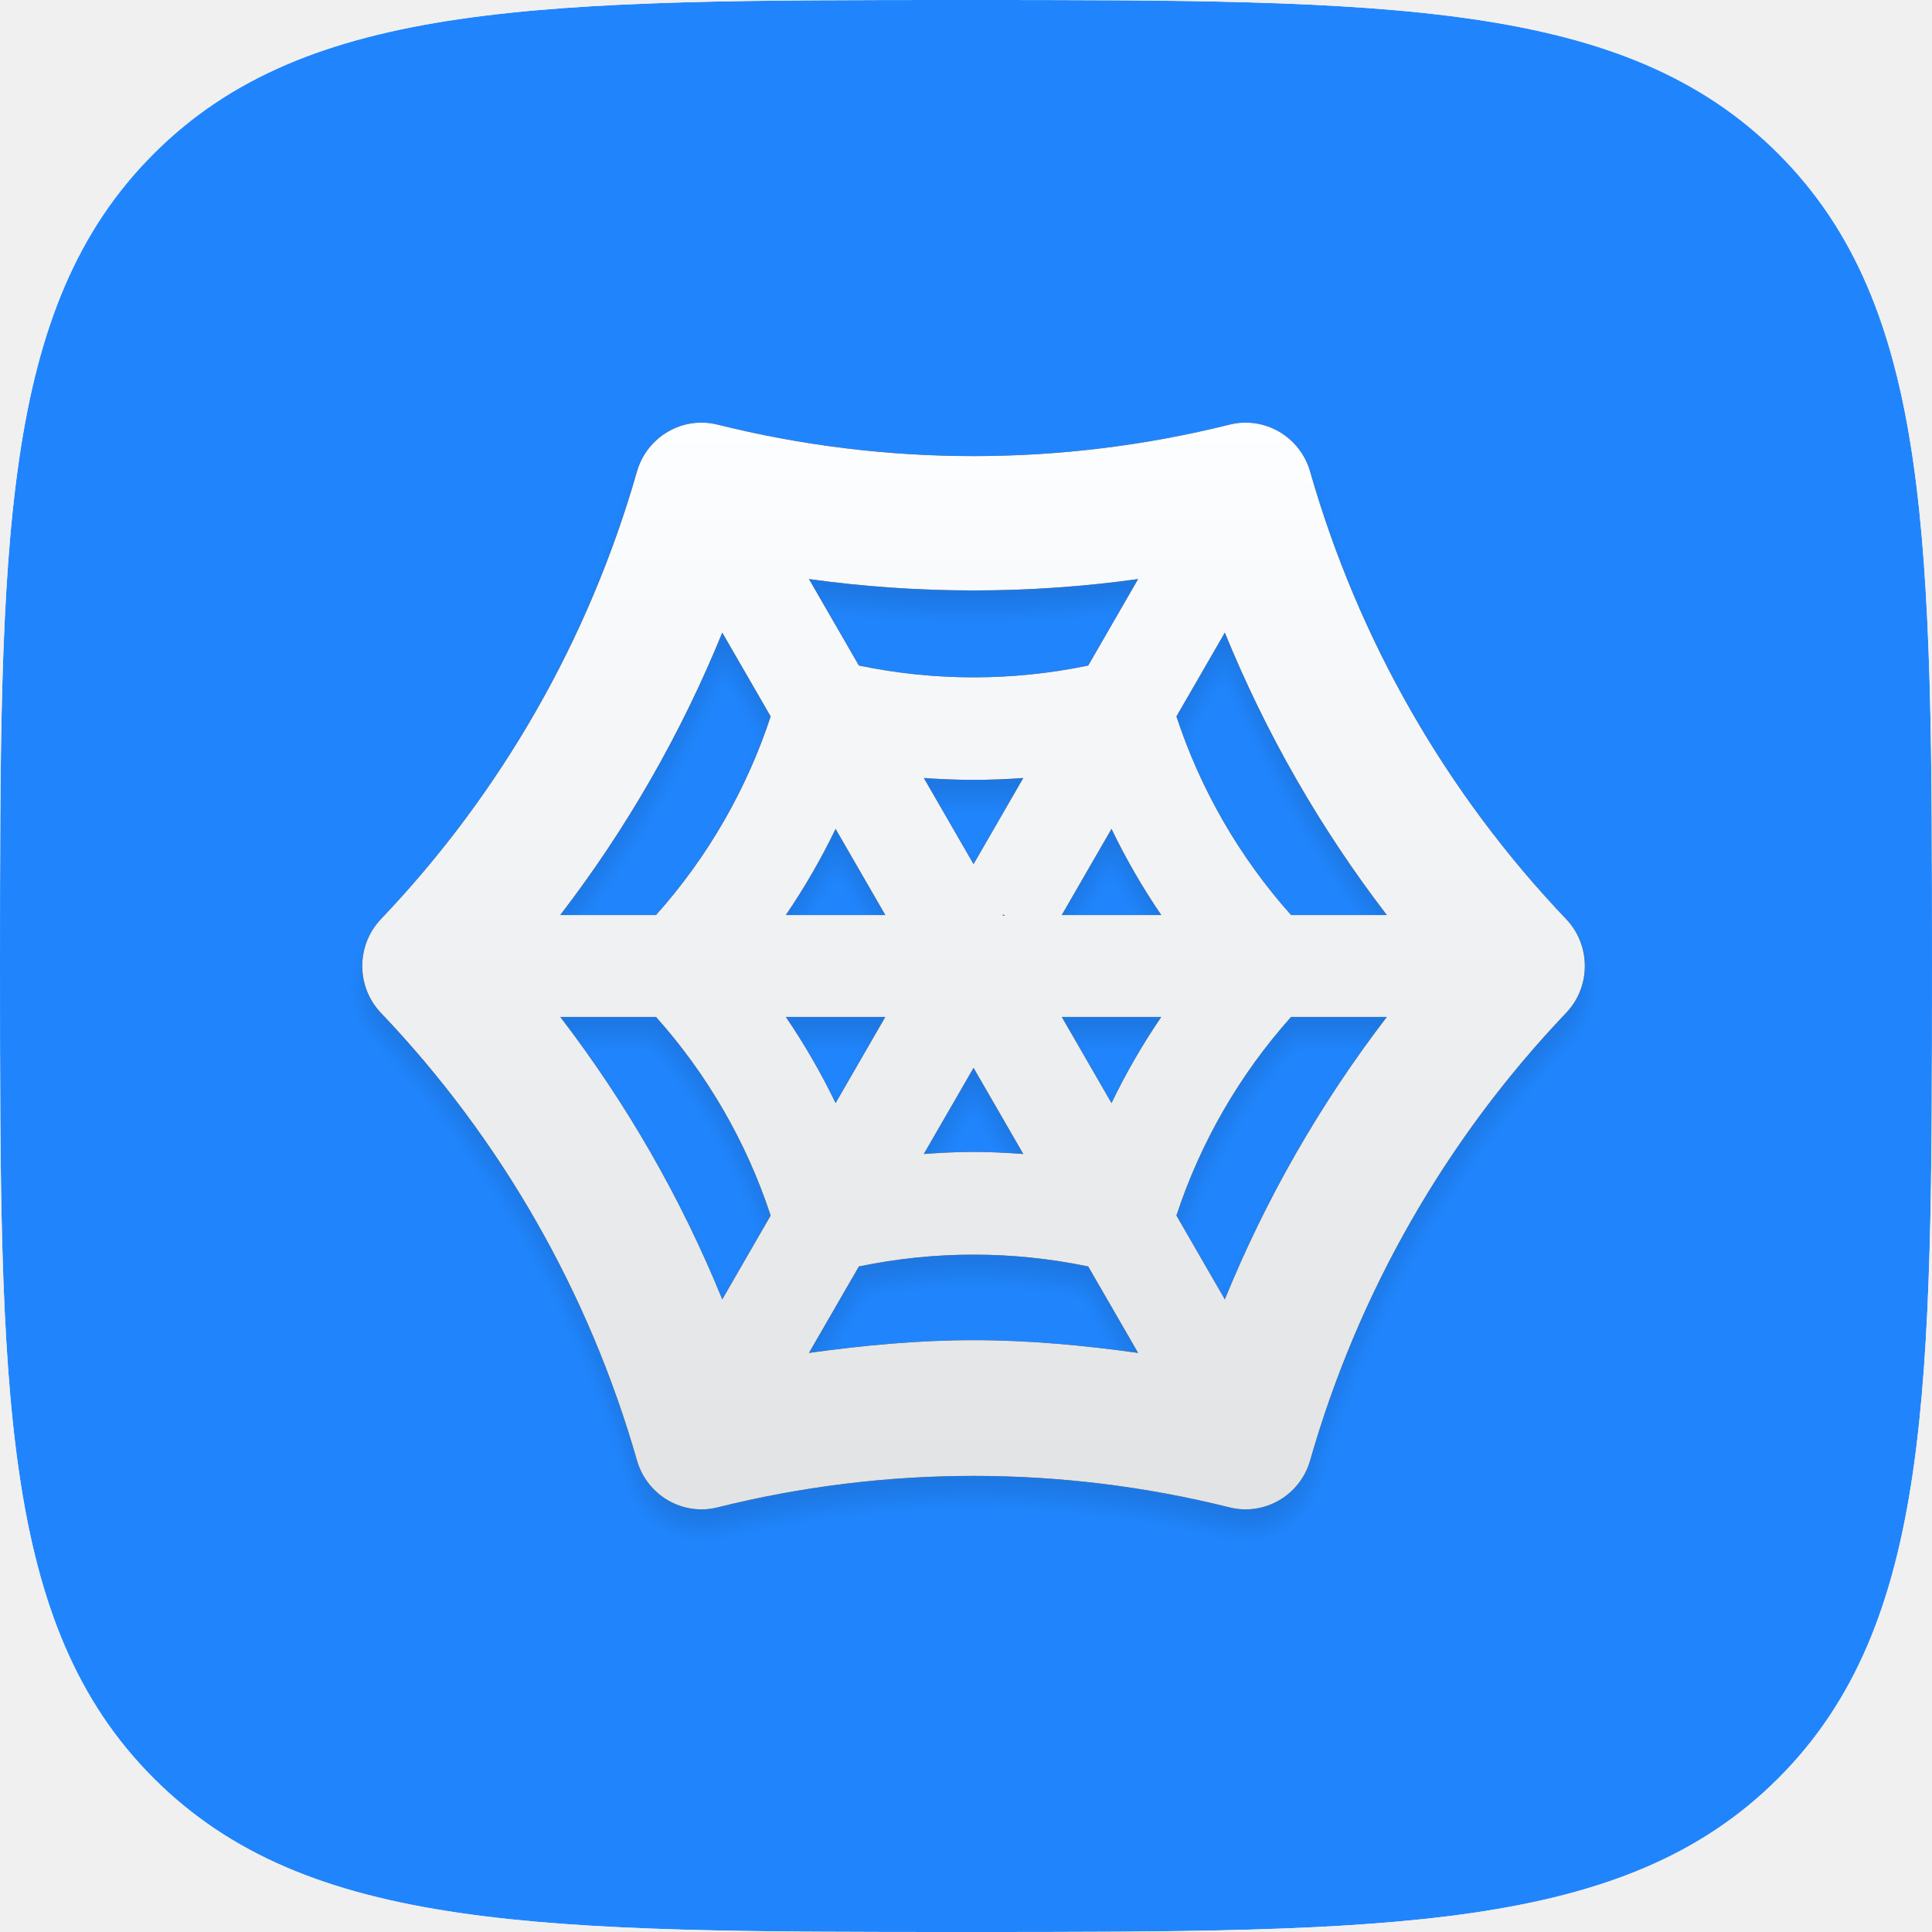
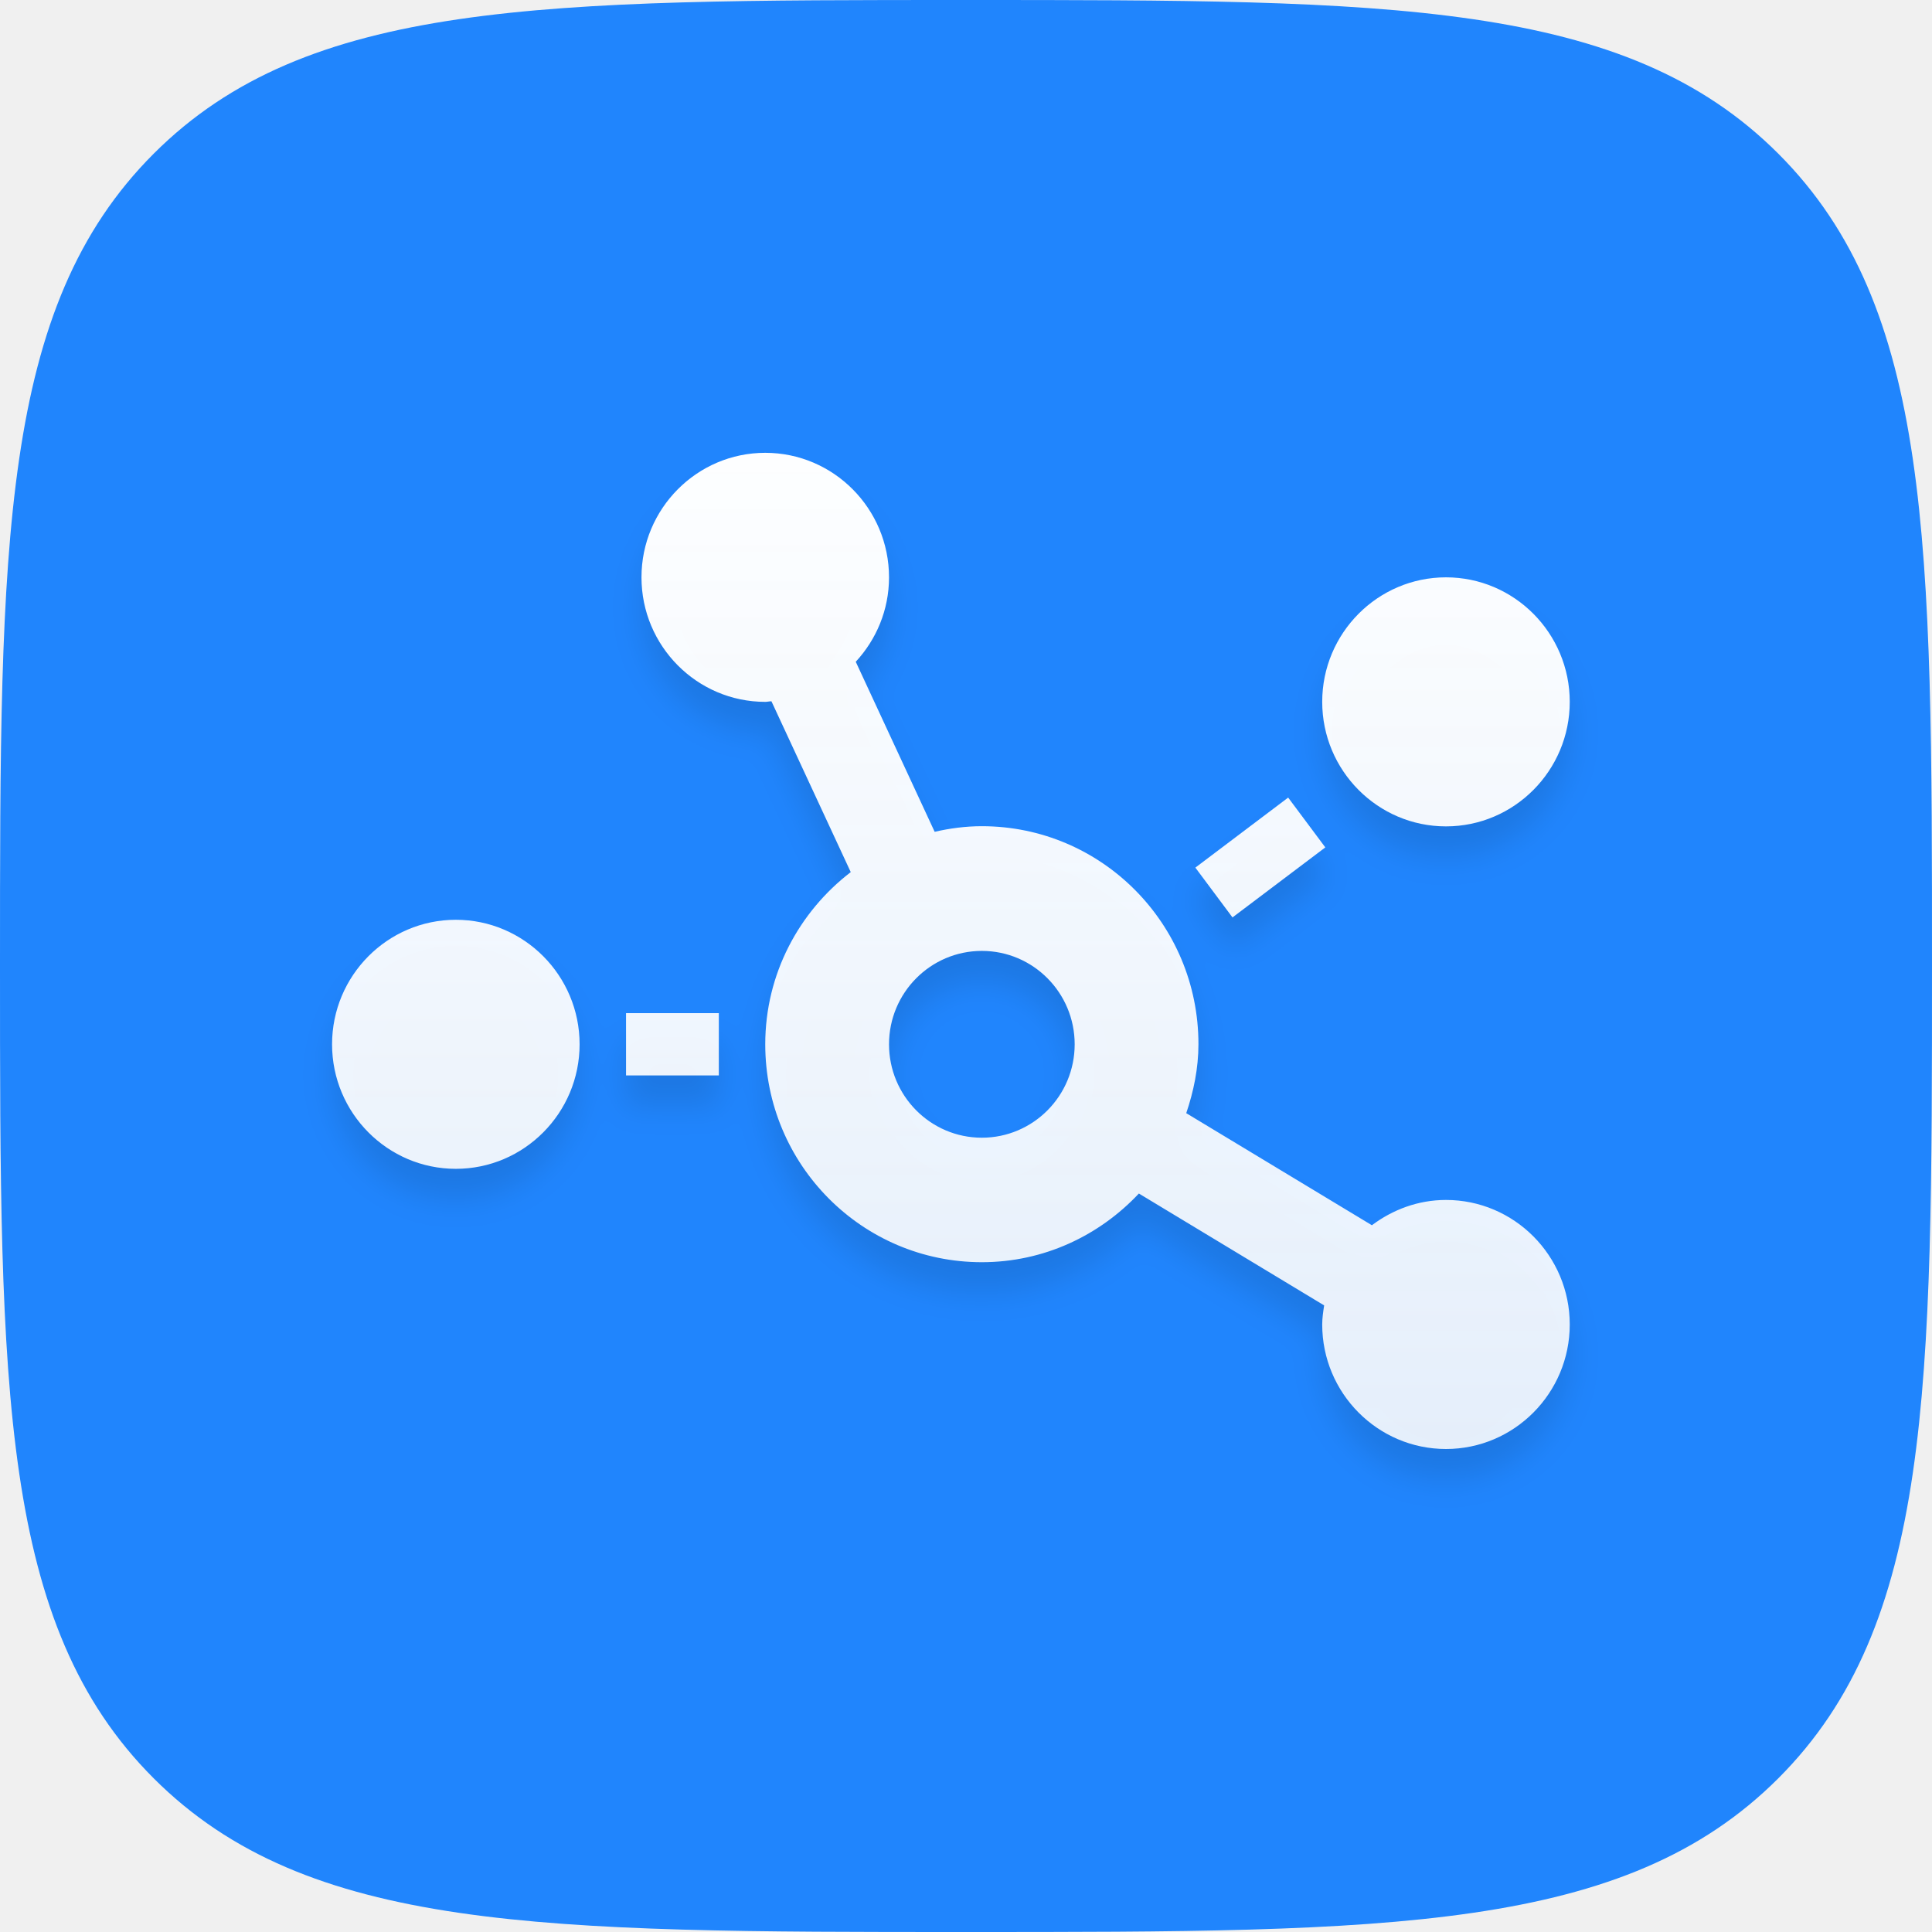
- <svg xmlns="http://www.w3.org/2000/svg" width="96" height="96" viewBox="0 0 96 96" fill="none">
-   <mask id="mask0" mask-type="alpha" maskUnits="userSpaceOnUse" x="0" y="0" width="96" height="96">
-     <path d="M48 96C69.033 96 80.726 96 88.363 88.363C96 80.726 96 69.033 96 48C96 26.967 96 15.274 88.363 7.637C80.726 0 69.033 0 48 0C26.967 0 15.274 0 7.637 7.637C0 15.274 0 26.967 0 48C0 69.033 0 80.726 7.637 88.363C15.274 96 26.967 96 48 96Z" fill="white" />
-   </mask>
-   <g mask="url(#mask0)">
-     <path d="M48 96C69.033 96 80.726 96 88.363 88.363C96 80.726 96 69.033 96 48C96 26.967 96 15.274 88.363 7.637C80.726 0 69.033 0 48 0C26.967 0 15.274 0 7.637 7.637C0 15.274 0 26.967 0 48C0 69.033 0 80.726 7.637 88.363C15.274 96 26.967 96 48 96Z" fill="#2085FD" />
-     <g filter="url(#filter0_d)">
-       <path d="M77.817 45.664C71.854 39.408 67.49 31.78 65.102 23.441L65.1 23.434C64.602 21.696 62.833 20.665 61.092 21.099L61.085 21.101C52.739 23.184 44.01 23.184 35.664 21.101L35.657 21.099C33.916 20.665 32.147 21.696 31.649 23.434L31.647 23.441C29.26 31.78 24.896 39.408 18.933 45.664C17.689 46.969 17.689 49.031 18.933 50.336C24.896 56.592 29.26 64.22 31.648 72.559L31.65 72.566C32.148 74.304 33.917 75.335 35.658 74.901L35.665 74.899C44.011 72.816 52.74 72.816 61.086 74.899L61.093 74.901C62.834 75.335 64.603 74.304 65.101 72.566L65.104 72.553C67.491 64.217 71.853 56.593 77.813 50.339L77.817 50.335C79.061 49.031 79.061 46.968 77.817 45.664ZM56.553 28.773L54.072 33.07C50.314 33.853 46.436 33.853 42.678 33.07L40.197 28.773C45.623 29.527 51.127 29.527 56.553 28.773ZM48.375 42.938L45.904 38.658C47.549 38.781 49.201 38.781 50.846 38.658L48.375 42.938ZM49.94 45.503H49.852L49.808 45.427L49.94 45.503ZM48.375 53.061L50.847 57.342C50.025 57.281 49.2 57.238 48.375 57.238C47.55 57.238 46.727 57.281 45.903 57.342L48.375 53.061ZM41.52 41.187L43.991 45.468H39.047C39.977 44.104 40.803 42.673 41.52 41.187ZM35.889 64.565C33.845 59.548 31.138 54.828 27.839 50.531H32.597C35.151 53.39 37.096 56.758 38.293 60.399L35.889 64.565ZM32.597 45.468H27.839C31.138 41.171 33.845 36.451 35.889 31.434L38.294 35.6C37.093 39.246 35.154 42.605 32.597 45.468ZM43.991 50.531L41.52 54.812C40.803 53.325 39.977 51.894 39.047 50.531H43.991ZM48.375 66.592C45.638 66.592 42.91 66.848 40.197 67.226L42.678 62.93C46.43 62.147 50.319 62.147 54.072 62.93L56.553 67.226C53.84 66.848 51.112 66.592 48.375 66.592ZM55.23 54.812L52.759 50.531H57.703C56.773 51.894 55.947 53.325 55.23 54.812ZM52.758 45.468L55.23 41.187C55.947 42.674 56.773 44.105 57.703 45.468H52.758ZM60.861 64.565L58.456 60.399C59.653 56.758 61.599 53.39 64.153 50.531H68.911C65.612 54.828 62.905 59.548 60.861 64.565ZM64.153 45.468C61.596 42.605 59.657 39.246 58.456 35.6L60.861 31.434C62.905 36.451 65.612 41.171 68.911 45.468H64.153Z" fill="black" />
+ <svg xmlns="http://www.w3.org/2000/svg" xmlns:xlink="http://www.w3.org/1999/xlink" width="64px" height="64px" viewBox="0 0 64 64" version="1.1">
+   <defs>
+     <path d="M32,64 C46.022,64 53.817,64 58.909,58.909 C64,53.817 64,46.022 64,32 C64,17.978 64,10.183 58.909,5.091 C53.817,0 46.022,0 32,0 C17.978,0 10.183,0 5.091,5.091 C0,10.183 0,17.978 0,32 C0,46.022 0,53.817 5.091,58.909 C10.183,64 17.978,64 32,64 Z" id="path-1" />
+     <linearGradient x1="50%" y1="0%" x2="50%" y2="100%" id="linearGradient-3">
+       <stop stop-color="#FDFEFF" offset="0%" />
+       <stop stop-color="#FBFCFD" stop-opacity="0.9" offset="100%" />
+     </linearGradient>
+     <path d="M36.9,12.375 C39.161,12.375 41,10.525 41,8.25 C41,5.975 39.161,4.125 36.9,4.125 C34.639,4.125 32.8,5.975 32.8,8.25 C32.8,10.525 34.639,12.375 36.9,12.375 Z M4.1,15.469 C1.839,15.469 0,17.319 0,19.594 C0,21.869 1.839,23.719 4.1,23.719 C6.361,23.719 8.2,21.869 8.2,19.594 C8.2,17.319 6.361,15.469 4.1,15.469 Z M32.903,13.071 L31.672,11.421 L28.598,13.741 L29.828,15.391 L32.903,13.071 Z M36.9,24.75 C35.977,24.75 35.132,25.072 34.446,25.588 L28.296,21.875 C28.54,21.154 28.7,20.393 28.7,19.587 C28.7,15.598 25.49,12.369 21.525,12.369 C20.987,12.369 20.462,12.439 19.962,12.555 L17.348,6.922 C18.027,6.188 18.45,5.208 18.45,4.125 C18.45,1.85 16.611,0 14.35,0 C12.089,0 10.25,1.85 10.25,4.125 C10.25,6.4 12.089,8.25 14.35,8.25 C14.42,8.25 14.485,8.231 14.555,8.231 L17.182,13.89 C15.471,15.204 14.35,17.261 14.35,19.594 C14.35,23.583 17.56,26.812 21.525,26.812 C23.581,26.812 25.42,25.929 26.727,24.537 L32.864,28.243 C32.832,28.45 32.8,28.662 32.8,28.875 C32.8,31.15 34.639,33 36.9,33 C39.161,33 41,31.15 41,28.875 C41,26.6 39.161,24.75 36.9,24.75 Z M21.525,22.688 C19.827,22.688 18.45,21.302 18.45,19.594 C18.45,17.886 19.827,16.5 21.525,16.5 C23.223,16.5 24.6,17.886 24.6,19.594 C24.6,21.302 23.223,22.688 21.525,22.688 Z M9.738,20.625 L12.812,20.625 L12.812,18.562 L9.738,18.562 L9.738,20.625 Z" id="path-4" />
+     <filter x="-4.9%" y="-3.0%" width="109.8%" height="112.1%" filterUnits="objectBoundingBox" id="filter-5">
+       <feOffset dx="0" dy="1" in="SourceAlpha" result="shadowOffsetOuter1" />
+       <feGaussianBlur stdDeviation="0.5" in="shadowOffsetOuter1" result="shadowBlurOuter1" />
+       <feColorMatrix values="0 0 0 0 0   0 0 0 0 0   0 0 0 0 0  0 0 0 0.1 0" type="matrix" in="shadowBlurOuter1" />
+     </filter>
+   </defs>
+   <g id="Page-1" stroke="none" stroke-width="1" fill="none" fill-rule="evenodd">
+     <g id="Artboard" transform="translate(-745, -512)">
+       <g id="settings-copy" transform="translate(745, 512)">
+         <mask id="mask-2" fill="white">
+           <use xlink:href="#path-1" />
+         </mask>
+         <use id="Path" fill="#2085FD" xlink:href="#path-1" />
+         <g id="chart-network" mask="url(#mask-2)" fill-rule="nonzero">
+           <g transform="translate(11, 15)" id="Shape">
+             <g>
+               <use fill="black" fill-opacity="1" filter="url(#filter-5)" xlink:href="#path-4" />
+               <use fill="url(#linearGradient-3)" xlink:href="#path-4" />
+             </g>
+           </g>
+         </g>
+       </g>
    </g>
-     <path d="M77.817 45.664C71.854 39.408 67.49 31.78 65.102 23.441L65.1 23.434C64.602 21.696 62.833 20.665 61.092 21.099L61.085 21.101C52.739 23.184 44.01 23.184 35.664 21.101L35.657 21.099C33.916 20.665 32.147 21.696 31.649 23.434L31.647 23.441C29.26 31.78 24.896 39.408 18.933 45.664C17.689 46.969 17.689 49.031 18.933 50.336C24.896 56.592 29.26 64.22 31.648 72.559L31.65 72.566C32.148 74.304 33.917 75.335 35.658 74.901L35.665 74.899C44.011 72.816 52.74 72.816 61.086 74.899L61.093 74.901C62.834 75.335 64.603 74.304 65.101 72.566L65.104 72.553C67.491 64.217 71.853 56.593 77.813 50.339L77.817 50.335C79.061 49.031 79.061 46.968 77.817 45.664ZM56.553 28.773L54.072 33.07C50.314 33.853 46.436 33.853 42.678 33.07L40.197 28.773C45.623 29.527 51.127 29.527 56.553 28.773ZM48.375 42.938L45.904 38.658C47.549 38.781 49.201 38.781 50.846 38.658L48.375 42.938ZM49.94 45.503H49.852L49.808 45.427L49.94 45.503ZM48.375 53.061L50.847 57.342C50.025 57.281 49.2 57.238 48.375 57.238C47.55 57.238 46.727 57.281 45.903 57.342L48.375 53.061ZM41.52 41.187L43.991 45.468H39.047C39.977 44.104 40.803 42.673 41.52 41.187ZM35.889 64.565C33.845 59.548 31.138 54.828 27.839 50.531H32.597C35.151 53.39 37.096 56.758 38.293 60.399L35.889 64.565ZM32.597 45.468H27.839C31.138 41.171 33.845 36.451 35.889 31.434L38.294 35.6C37.093 39.246 35.154 42.605 32.597 45.468ZM43.991 50.531L41.52 54.812C40.803 53.325 39.977 51.894 39.047 50.531H43.991ZM48.375 66.592C45.638 66.592 42.91 66.848 40.197 67.226L42.678 62.93C46.43 62.147 50.319 62.147 54.072 62.93L56.553 67.226C53.84 66.848 51.112 66.592 48.375 66.592ZM55.23 54.812L52.759 50.531H57.703C56.773 51.894 55.947 53.325 55.23 54.812ZM52.758 45.468L55.23 41.187C55.947 42.674 56.773 44.105 57.703 45.468H52.758ZM60.861 64.565L58.456 60.399C59.653 56.758 61.599 53.39 64.153 50.531H68.911C65.612 54.828 62.905 59.548 60.861 64.565ZM64.153 45.468C61.596 42.605 59.657 39.246 58.456 35.6L60.861 31.434C62.905 36.451 65.612 41.171 68.911 45.468H64.153Z" fill="url(#paint0_linear)" />
  </g>
-   <defs>
-     <filter id="filter0_d" x="17" y="21" width="62.75" height="56" filterUnits="userSpaceOnUse" color-interpolation-filters="sRGB">
-       <feFlood flood-opacity="0" result="BackgroundImageFix" />
-       <feColorMatrix in="SourceAlpha" type="matrix" values="0 0 0 0 0 0 0 0 0 0 0 0 0 0 0 0 0 0 127 0" />
-       <feOffset dy="1" />
-       <feGaussianBlur stdDeviation="0.5" />
-       <feColorMatrix type="matrix" values="0 0 0 0 0 0 0 0 0 0 0 0 0 0 0 0 0 0 0.1 0" />
-       <feBlend mode="normal" in2="BackgroundImageFix" result="effect1_dropShadow" />
-       <feBlend mode="normal" in="SourceGraphic" in2="effect1_dropShadow" result="shape" />
-     </filter>
-     <linearGradient id="paint0_linear" x1="48.375" y1="21" x2="48.375" y2="75" gradientUnits="userSpaceOnUse">
-       <stop stop-color="#FDFEFF" />
-       <stop offset="1" stop-color="#FBFCFD" stop-opacity="0.9" />
-     </linearGradient>
-   </defs>
</svg>
